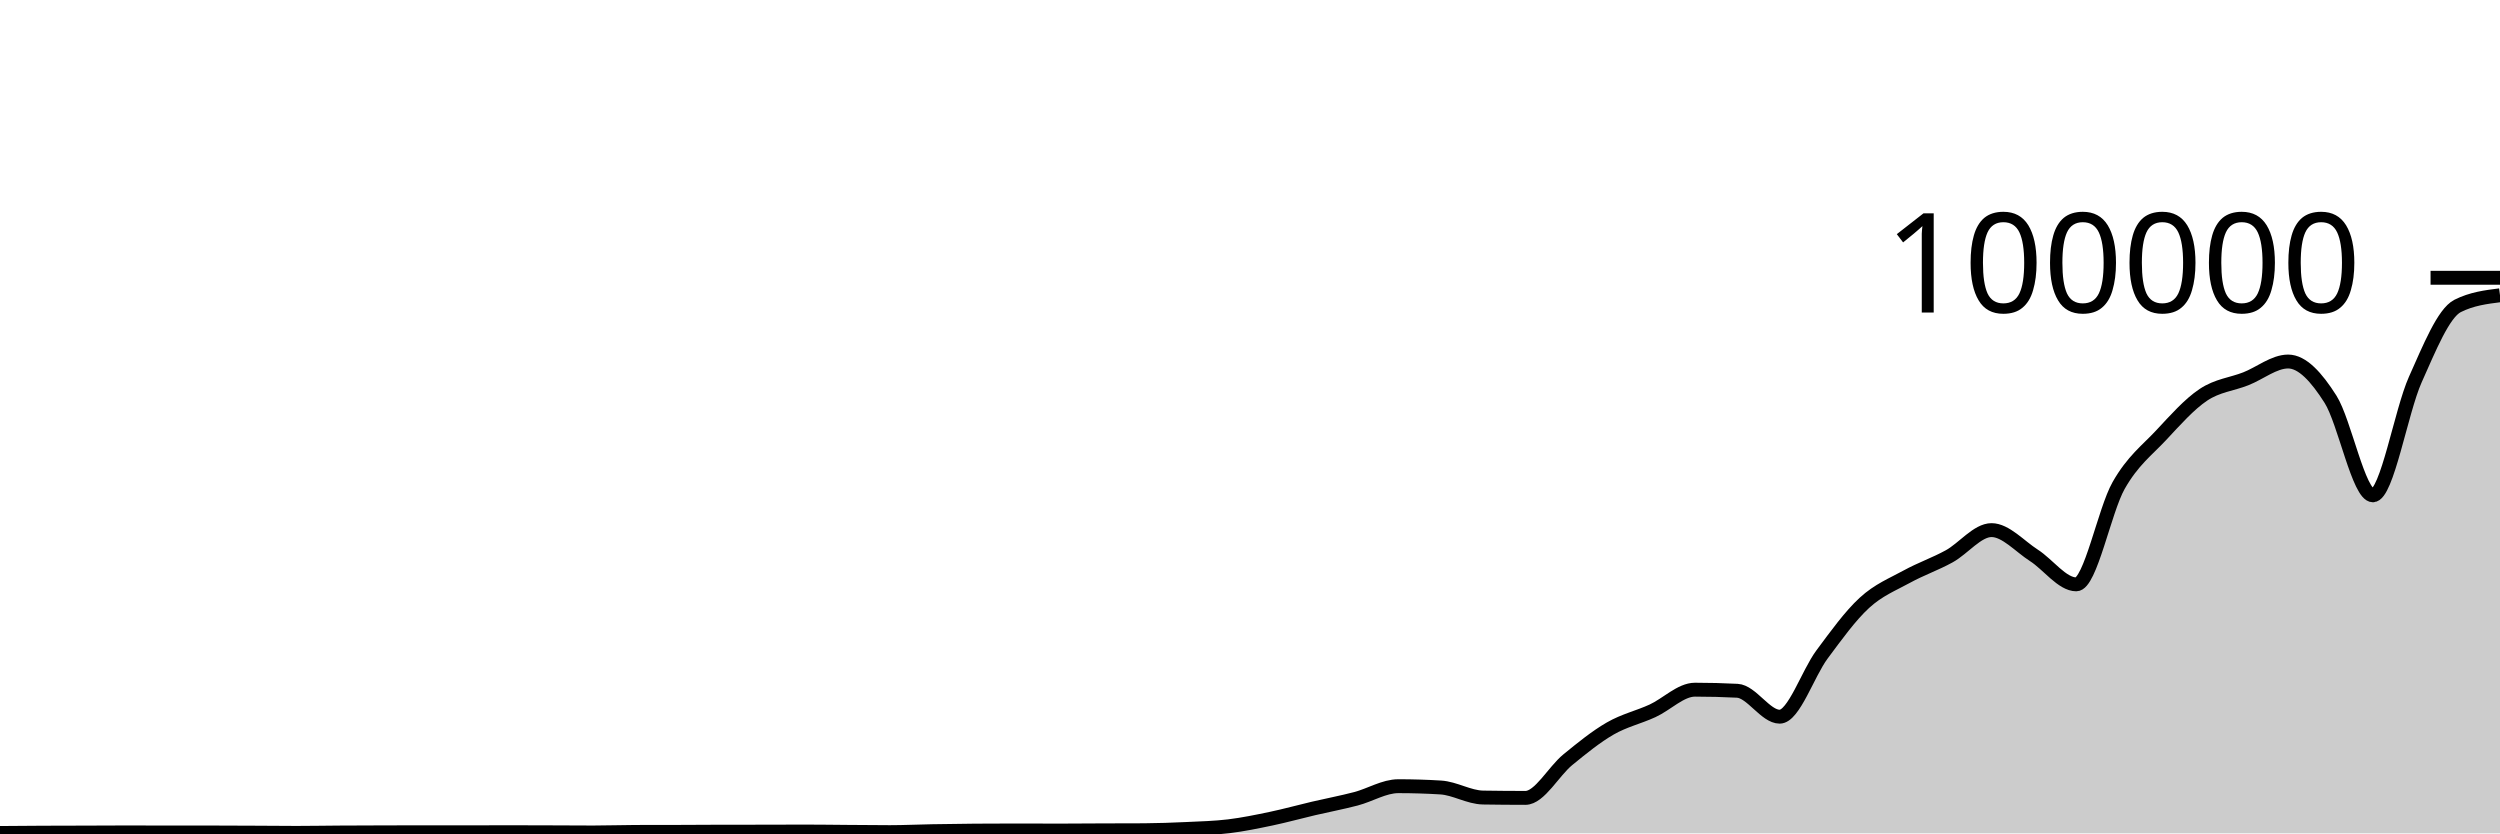
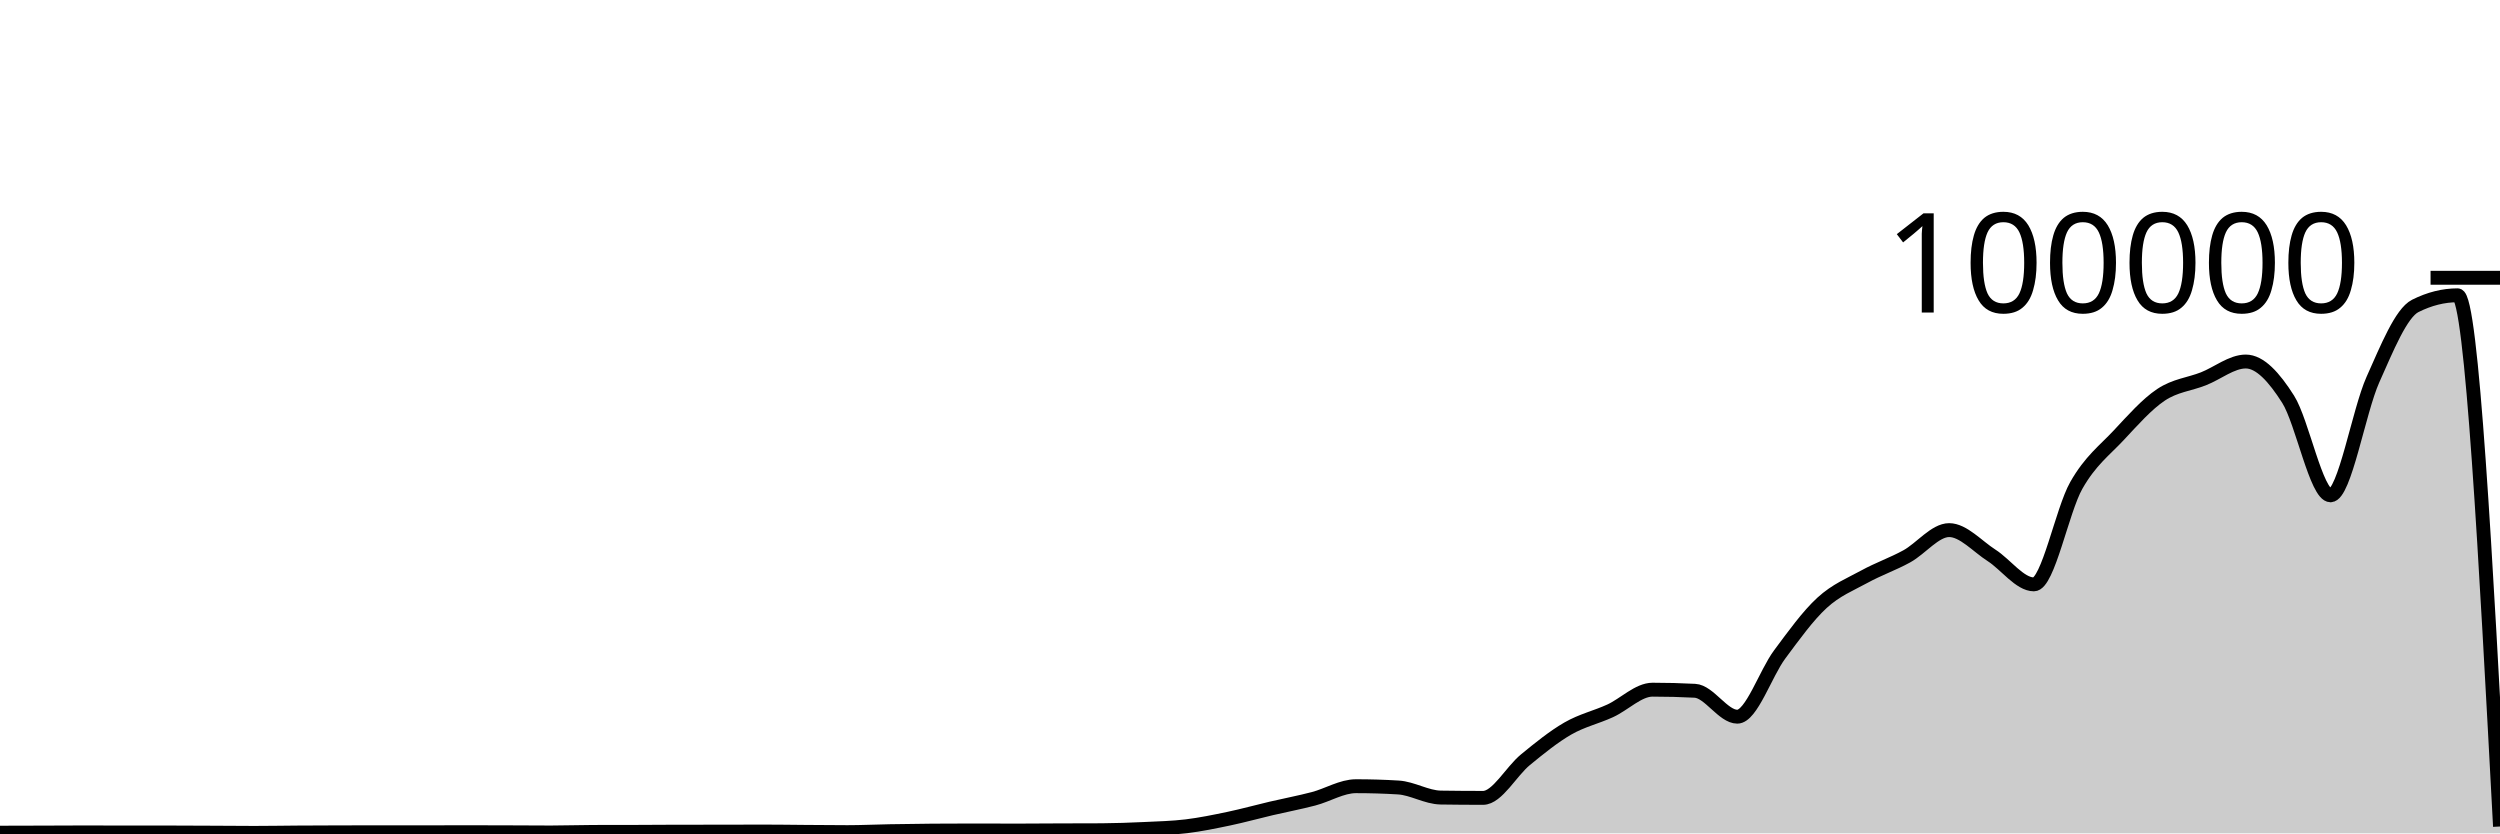
<svg xmlns="http://www.w3.org/2000/svg" viewBox="0 0 180 60">
  <g transform="translate(0,20)">
-     <path class="area" fill="rgba(0, 0, 0, 0.2)" d="M0,39.974C1.017,39.966,2.034,39.957,3.051,39.952C4.068,39.947,5.085,39.947,6.102,39.944C7.119,39.941,8.136,39.933,9.153,39.933C10.169,39.933,11.186,39.94,12.203,39.94C13.22,39.94,14.237,39.939,15.254,39.939C16.271,39.939,17.288,39.946,18.305,39.95C19.322,39.955,20.339,39.967,21.356,39.967C22.373,39.967,23.39,39.947,24.407,39.941C25.424,39.934,26.441,39.932,27.458,39.929C28.475,39.926,29.492,39.922,30.508,39.922C31.525,39.922,32.542,39.926,33.559,39.926C34.576,39.926,35.593,39.918,36.61,39.918C37.627,39.918,38.644,39.922,39.661,39.926C40.678,39.929,41.695,39.938,42.712,39.938C43.729,39.938,44.746,39.901,45.763,39.898C46.78,39.895,47.797,39.897,48.814,39.894C49.831,39.891,50.847,39.881,51.864,39.88C52.881,39.878,53.898,39.879,54.915,39.878C55.932,39.876,56.949,39.87,57.966,39.87C58.983,39.87,60,39.886,61.017,39.893C62.034,39.9,63.051,39.913,64.068,39.913C65.085,39.913,66.102,39.863,67.119,39.845C68.136,39.827,69.153,39.812,70.169,39.804C71.186,39.796,72.203,39.792,73.22,39.792C74.237,39.792,75.254,39.8,76.271,39.8C77.288,39.8,78.305,39.789,79.322,39.785C80.339,39.781,81.356,39.782,82.373,39.777C83.39,39.771,84.407,39.733,85.424,39.686C86.441,39.638,87.458,39.614,88.475,39.491C89.492,39.367,90.508,39.157,91.525,38.944C92.542,38.73,93.559,38.447,94.576,38.208C95.593,37.97,96.61,37.78,97.627,37.513C98.644,37.246,99.661,36.606,100.678,36.606C101.695,36.606,102.712,36.637,103.729,36.699C104.746,36.761,105.763,37.407,106.78,37.423C107.797,37.439,108.814,37.448,109.831,37.448C110.847,37.448,111.864,35.533,112.881,34.701C113.898,33.869,114.915,33.042,115.932,32.455C116.949,31.868,117.966,31.647,118.983,31.18C120,30.714,121.017,29.657,122.034,29.657C123.051,29.657,124.068,29.683,125.085,29.735C126.102,29.787,127.119,31.602,128.136,31.602C129.153,31.602,130.169,28.486,131.186,27.12C132.203,25.753,133.22,24.338,134.237,23.405C135.254,22.471,136.271,22.077,137.288,21.519C138.305,20.961,139.322,20.616,140.339,20.057C141.356,19.499,142.373,18.168,143.39,18.168C144.407,18.168,145.424,19.336,146.441,19.987C147.458,20.638,148.475,22.074,149.492,22.074C150.508,22.074,151.525,16.742,152.542,14.954C153.559,13.165,154.576,12.433,155.593,11.345C156.61,10.257,157.627,9.105,158.644,8.426C159.661,7.748,160.678,7.674,161.695,7.274C162.712,6.875,163.729,6.029,164.746,6.029C165.763,6.029,166.78,7.141,167.797,8.747C168.814,10.353,169.831,15.664,170.847,15.664C171.864,15.664,172.881,9.609,173.898,7.336C174.915,5.064,175.932,2.538,176.949,2.027C177.966,1.516,178.983,1.388,180,1.26L180,40C178.983,40,177.966,40,176.949,40C175.932,40,174.915,40,173.898,40C172.881,40,171.864,40,170.847,40C169.831,40,168.814,40,167.797,40C166.78,40,165.763,40,164.746,40C163.729,40,162.712,40,161.695,40C160.678,40,159.661,40,158.644,40C157.627,40,156.61,40,155.593,40C154.576,40,153.559,40,152.542,40C151.525,40,150.508,40,149.492,40C148.475,40,147.458,40,146.441,40C145.424,40,144.407,40,143.39,40C142.373,40,141.356,40,140.339,40C139.322,40,138.305,40,137.288,40C136.271,40,135.254,40,134.237,40C133.22,40,132.203,40,131.186,40C130.169,40,129.153,40,128.136,40C127.119,40,126.102,40,125.085,40C124.068,40,123.051,40,122.034,40C121.017,40,120,40,118.983,40C117.966,40,116.949,40,115.932,40C114.915,40,113.898,40,112.881,40C111.864,40,110.847,40,109.831,40C108.814,40,107.797,40,106.78,40C105.763,40,104.746,40,103.729,40C102.712,40,101.695,40,100.678,40C99.661,40,98.644,40,97.627,40C96.61,40,95.593,40,94.576,40C93.559,40,92.542,40,91.525,40C90.508,40,89.492,40,88.475,40C87.458,40,86.441,40,85.424,40C84.407,40,83.39,40,82.373,40C81.356,40,80.339,40,79.322,40C78.305,40,77.288,40,76.271,40C75.254,40,74.237,40,73.22,40C72.203,40,71.186,40,70.169,40C69.153,40,68.136,40,67.119,40C66.102,40,65.085,40,64.068,40C63.051,40,62.034,40,61.017,40C60,40,58.983,40,57.966,40C56.949,40,55.932,40,54.915,40C53.898,40,52.881,40,51.864,40C50.847,40,49.831,40,48.814,40C47.797,40,46.78,40,45.763,40C44.746,40,43.729,40,42.712,40C41.695,40,40.678,40,39.661,40C38.644,40,37.627,40,36.61,40C35.593,40,34.576,40,33.559,40C32.542,40,31.525,40,30.508,40C29.492,40,28.475,40,27.458,40C26.441,40,25.424,40,24.407,40C23.39,40,22.373,40,21.356,40C20.339,40,19.322,40,18.305,40C17.288,40,16.271,40,15.254,40C14.237,40,13.22,40,12.203,40C11.186,40,10.169,40,9.153,40C8.136,40,7.119,40,6.102,40C5.085,40,4.068,40,3.051,40C2.034,40,1.017,40,0,40Z" />
-     <path class="line" stroke="black" fill="none" d="M0,39.974C1.017,39.966,2.034,39.957,3.051,39.952C4.068,39.947,5.085,39.947,6.102,39.944C7.119,39.941,8.136,39.933,9.153,39.933C10.169,39.933,11.186,39.94,12.203,39.94C13.22,39.94,14.237,39.939,15.254,39.939C16.271,39.939,17.288,39.946,18.305,39.95C19.322,39.955,20.339,39.967,21.356,39.967C22.373,39.967,23.39,39.947,24.407,39.941C25.424,39.934,26.441,39.932,27.458,39.929C28.475,39.926,29.492,39.922,30.508,39.922C31.525,39.922,32.542,39.926,33.559,39.926C34.576,39.926,35.593,39.918,36.61,39.918C37.627,39.918,38.644,39.922,39.661,39.926C40.678,39.929,41.695,39.938,42.712,39.938C43.729,39.938,44.746,39.901,45.763,39.898C46.78,39.895,47.797,39.897,48.814,39.894C49.831,39.891,50.847,39.881,51.864,39.88C52.881,39.878,53.898,39.879,54.915,39.878C55.932,39.876,56.949,39.87,57.966,39.87C58.983,39.87,60,39.886,61.017,39.893C62.034,39.9,63.051,39.913,64.068,39.913C65.085,39.913,66.102,39.863,67.119,39.845C68.136,39.827,69.153,39.812,70.169,39.804C71.186,39.796,72.203,39.792,73.22,39.792C74.237,39.792,75.254,39.8,76.271,39.8C77.288,39.8,78.305,39.789,79.322,39.785C80.339,39.781,81.356,39.782,82.373,39.777C83.39,39.771,84.407,39.733,85.424,39.686C86.441,39.638,87.458,39.614,88.475,39.491C89.492,39.367,90.508,39.157,91.525,38.944C92.542,38.73,93.559,38.447,94.576,38.208C95.593,37.97,96.61,37.78,97.627,37.513C98.644,37.246,99.661,36.606,100.678,36.606C101.695,36.606,102.712,36.637,103.729,36.699C104.746,36.761,105.763,37.407,106.78,37.423C107.797,37.439,108.814,37.448,109.831,37.448C110.847,37.448,111.864,35.533,112.881,34.701C113.898,33.869,114.915,33.042,115.932,32.455C116.949,31.868,117.966,31.647,118.983,31.18C120,30.714,121.017,29.657,122.034,29.657C123.051,29.657,124.068,29.683,125.085,29.735C126.102,29.787,127.119,31.602,128.136,31.602C129.153,31.602,130.169,28.486,131.186,27.12C132.203,25.753,133.22,24.338,134.237,23.405C135.254,22.471,136.271,22.077,137.288,21.519C138.305,20.961,139.322,20.616,140.339,20.057C141.356,19.499,142.373,18.168,143.39,18.168C144.407,18.168,145.424,19.336,146.441,19.987C147.458,20.638,148.475,22.074,149.492,22.074C150.508,22.074,151.525,16.742,152.542,14.954C153.559,13.165,154.576,12.433,155.593,11.345C156.61,10.257,157.627,9.105,158.644,8.426C159.661,7.748,160.678,7.674,161.695,7.274C162.712,6.875,163.729,6.029,164.746,6.029C165.763,6.029,166.78,7.141,167.797,8.747C168.814,10.353,169.831,15.664,170.847,15.664C171.864,15.664,172.881,9.609,173.898,7.336C174.915,5.064,175.932,2.538,176.949,2.027C177.966,1.516,178.983,1.388,180,1.26" />
+     <path class="area" fill="rgba(0, 0, 0, 0.2)" d="M0,39.952C1.017,39.95,2.034,39.947,3.051,39.944C4.068,39.941,5.085,39.933,6.102,39.933C7.119,39.933,8.136,39.94,9.153,39.94C10.169,39.94,11.186,39.939,12.203,39.939C13.22,39.939,14.237,39.946,15.254,39.951C16.271,39.955,17.288,39.967,18.305,39.967C19.322,39.967,20.339,39.948,21.356,39.941C22.373,39.935,23.39,39.931,24.407,39.928C25.424,39.925,26.441,39.923,27.458,39.923C28.475,39.923,29.492,39.925,30.508,39.925C31.525,39.925,32.542,39.918,33.559,39.918C34.576,39.918,35.593,39.922,36.61,39.925C37.627,39.929,38.644,39.938,39.661,39.938C40.678,39.938,41.695,39.9,42.712,39.898C43.729,39.895,44.746,39.896,45.763,39.894C46.78,39.892,47.797,39.88,48.814,39.879C49.831,39.878,50.847,39.879,51.864,39.878C52.881,39.877,53.898,39.87,54.915,39.87C55.932,39.87,56.949,39.886,57.966,39.894C58.983,39.901,60,39.913,61.017,39.913C62.034,39.913,63.051,39.863,64.068,39.845C65.085,39.827,66.102,39.812,67.119,39.804C68.136,39.796,69.153,39.792,70.169,39.792C71.186,39.792,72.203,39.8,73.22,39.8C74.237,39.8,75.254,39.789,76.271,39.785C77.288,39.781,78.305,39.782,79.322,39.777C80.339,39.771,81.356,39.733,82.373,39.686C83.39,39.638,84.407,39.614,85.424,39.491C86.441,39.367,87.458,39.157,88.475,38.944C89.492,38.73,90.508,38.447,91.525,38.208C92.542,37.97,93.559,37.78,94.576,37.513C95.593,37.246,96.61,36.607,97.627,36.607C98.644,36.607,99.661,36.637,100.678,36.699C101.695,36.76,102.712,37.408,103.729,37.424C104.746,37.439,105.763,37.447,106.78,37.447C107.797,37.447,108.814,35.533,109.831,34.701C110.847,33.869,111.864,33.042,112.881,32.455C113.898,31.868,114.915,31.647,115.932,31.181C116.949,30.714,117.966,29.657,118.983,29.657C120,29.657,121.017,29.683,122.034,29.736C123.051,29.788,124.068,31.602,125.085,31.602C126.102,31.602,127.119,28.486,128.136,27.12C129.153,25.754,130.169,24.338,131.186,23.404C132.203,22.471,133.22,22.077,134.237,21.519C135.254,20.961,136.271,20.615,137.288,20.057C138.305,19.498,139.322,18.168,140.339,18.168C141.356,18.168,142.373,19.335,143.39,19.986C144.407,20.637,145.424,22.075,146.441,22.075C147.458,22.075,148.475,16.741,149.492,14.953C150.508,13.165,151.525,12.433,152.542,11.346C153.559,10.258,154.576,9.104,155.593,8.426C156.61,7.748,157.627,7.674,158.644,7.275C159.661,6.875,160.678,6.029,161.695,6.029C162.712,6.029,163.729,7.142,164.746,8.748C165.763,10.353,166.78,15.663,167.797,15.663C168.814,15.663,169.831,9.61,170.847,7.337C171.864,5.064,172.881,2.537,173.898,2.026C174.915,1.516,175.932,1.261,176.949,1.261C177.966,1.261,178.983,20.384,180,39.508L180,40C178.983,40,177.966,40,176.949,40C175.932,40,174.915,40,173.898,40C172.881,40,171.864,40,170.847,40C169.831,40,168.814,40,167.797,40C166.78,40,165.763,40,164.746,40C163.729,40,162.712,40,161.695,40C160.678,40,159.661,40,158.644,40C157.627,40,156.61,40,155.593,40C154.576,40,153.559,40,152.542,40C151.525,40,150.508,40,149.492,40C148.475,40,147.458,40,146.441,40C145.424,40,144.407,40,143.39,40C142.373,40,141.356,40,140.339,40C139.322,40,138.305,40,137.288,40C136.271,40,135.254,40,134.237,40C133.22,40,132.203,40,131.186,40C130.169,40,129.153,40,128.136,40C127.119,40,126.102,40,125.085,40C124.068,40,123.051,40,122.034,40C121.017,40,120,40,118.983,40C117.966,40,116.949,40,115.932,40C114.915,40,113.898,40,112.881,40C111.864,40,110.847,40,109.831,40C108.814,40,107.797,40,106.78,40C105.763,40,104.746,40,103.729,40C102.712,40,101.695,40,100.678,40C99.661,40,98.644,40,97.627,40C96.61,40,95.593,40,94.576,40C93.559,40,92.542,40,91.525,40C90.508,40,89.492,40,88.475,40C87.458,40,86.441,40,85.424,40C84.407,40,83.39,40,82.373,40C81.356,40,80.339,40,79.322,40C78.305,40,77.288,40,76.271,40C75.254,40,74.237,40,73.22,40C72.203,40,71.186,40,70.169,40C69.153,40,68.136,40,67.119,40C66.102,40,65.085,40,64.068,40C63.051,40,62.034,40,61.017,40C60,40,58.983,40,57.966,40C56.949,40,55.932,40,54.915,40C53.898,40,52.881,40,51.864,40C50.847,40,49.831,40,48.814,40C47.797,40,46.78,40,45.763,40C44.746,40,43.729,40,42.712,40C41.695,40,40.678,40,39.661,40C38.644,40,37.627,40,36.61,40C35.593,40,34.576,40,33.559,40C32.542,40,31.525,40,30.508,40C29.492,40,28.475,40,27.458,40C26.441,40,25.424,40,24.407,40C23.39,40,22.373,40,21.356,40C20.339,40,19.322,40,18.305,40C17.288,40,16.271,40,15.254,40C14.237,40,13.22,40,12.203,40C11.186,40,10.169,40,9.153,40C8.136,40,7.119,40,6.102,40C5.085,40,4.068,40,3.051,40C2.034,40,1.017,40,0,40Z" />
+     <path class="line" stroke="black" fill="none" d="M0,39.952C1.017,39.95,2.034,39.947,3.051,39.944C4.068,39.941,5.085,39.933,6.102,39.933C7.119,39.933,8.136,39.94,9.153,39.94C10.169,39.94,11.186,39.939,12.203,39.939C13.22,39.939,14.237,39.946,15.254,39.951C16.271,39.955,17.288,39.967,18.305,39.967C19.322,39.967,20.339,39.948,21.356,39.941C22.373,39.935,23.39,39.931,24.407,39.928C25.424,39.925,26.441,39.923,27.458,39.923C28.475,39.923,29.492,39.925,30.508,39.925C31.525,39.925,32.542,39.918,33.559,39.918C34.576,39.918,35.593,39.922,36.61,39.925C37.627,39.929,38.644,39.938,39.661,39.938C40.678,39.938,41.695,39.9,42.712,39.898C43.729,39.895,44.746,39.896,45.763,39.894C46.78,39.892,47.797,39.88,48.814,39.879C49.831,39.878,50.847,39.879,51.864,39.878C52.881,39.877,53.898,39.87,54.915,39.87C55.932,39.87,56.949,39.886,57.966,39.894C58.983,39.901,60,39.913,61.017,39.913C62.034,39.913,63.051,39.863,64.068,39.845C65.085,39.827,66.102,39.812,67.119,39.804C68.136,39.796,69.153,39.792,70.169,39.792C71.186,39.792,72.203,39.8,73.22,39.8C74.237,39.8,75.254,39.789,76.271,39.785C77.288,39.781,78.305,39.782,79.322,39.777C80.339,39.771,81.356,39.733,82.373,39.686C83.39,39.638,84.407,39.614,85.424,39.491C86.441,39.367,87.458,39.157,88.475,38.944C89.492,38.73,90.508,38.447,91.525,38.208C92.542,37.97,93.559,37.78,94.576,37.513C95.593,37.246,96.61,36.607,97.627,36.607C98.644,36.607,99.661,36.637,100.678,36.699C101.695,36.76,102.712,37.408,103.729,37.424C104.746,37.439,105.763,37.447,106.78,37.447C107.797,37.447,108.814,35.533,109.831,34.701C110.847,33.869,111.864,33.042,112.881,32.455C113.898,31.868,114.915,31.647,115.932,31.181C116.949,30.714,117.966,29.657,118.983,29.657C120,29.657,121.017,29.683,122.034,29.736C123.051,29.788,124.068,31.602,125.085,31.602C126.102,31.602,127.119,28.486,128.136,27.12C129.153,25.754,130.169,24.338,131.186,23.404C132.203,22.471,133.22,22.077,134.237,21.519C135.254,20.961,136.271,20.615,137.288,20.057C138.305,19.498,139.322,18.168,140.339,18.168C141.356,18.168,142.373,19.335,143.39,19.986C144.407,20.637,145.424,22.075,146.441,22.075C147.458,22.075,148.475,16.741,149.492,14.953C150.508,13.165,151.525,12.433,152.542,11.346C153.559,10.258,154.576,9.104,155.593,8.426C156.61,7.748,157.627,7.674,158.644,7.275C159.661,6.875,160.678,6.029,161.695,6.029C162.712,6.029,163.729,7.142,164.746,8.748C165.763,10.353,166.78,15.663,167.797,15.663C168.814,15.663,169.831,9.61,170.847,7.337C171.864,5.064,172.881,2.537,173.898,2.026C174.915,1.516,175.932,1.261,176.949,1.261C177.966,1.261,178.983,20.384,180,39.508" />
    <path class="axis-ceiling" stroke-width="1" stroke="black" fill="none" d="M175,0L180,0" />
    <text class="axis-ceiling-label" font-family="sans-serif" text-anchor="end" font-size="10px" x="170" y="2.5">100000</text>
  </g>
</svg>
